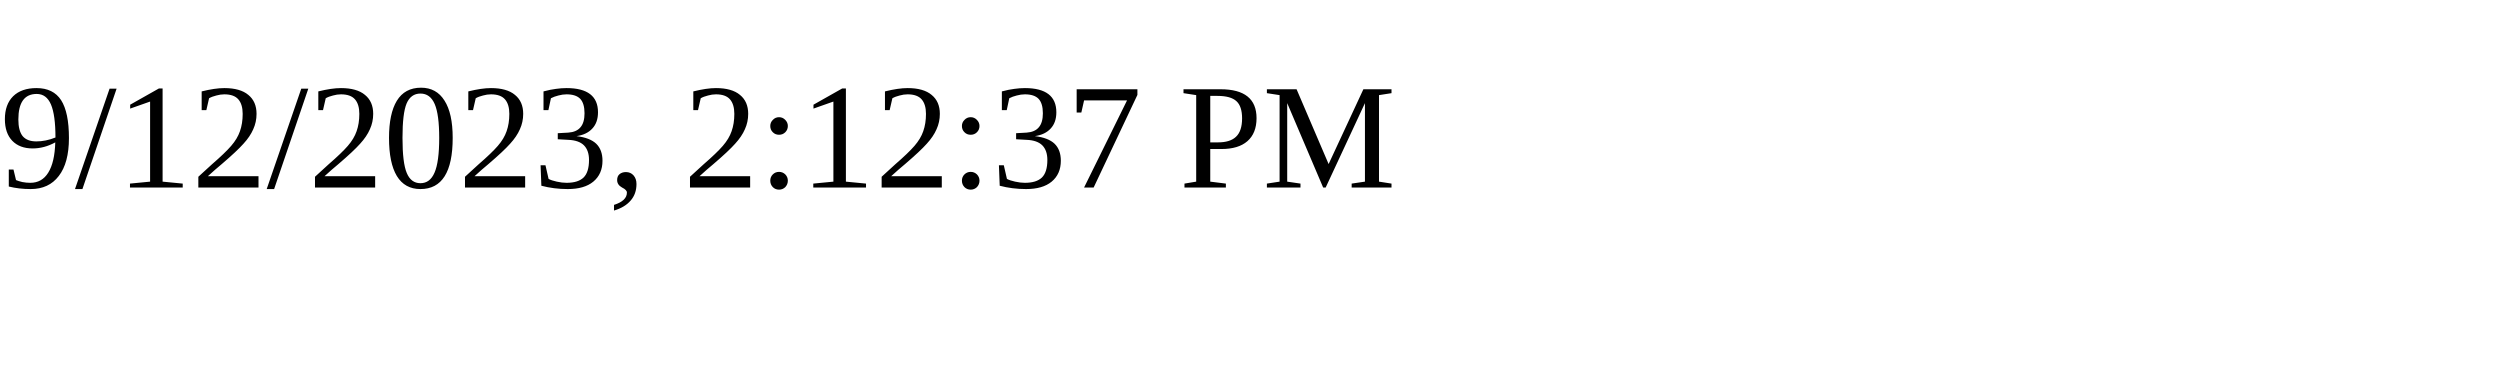
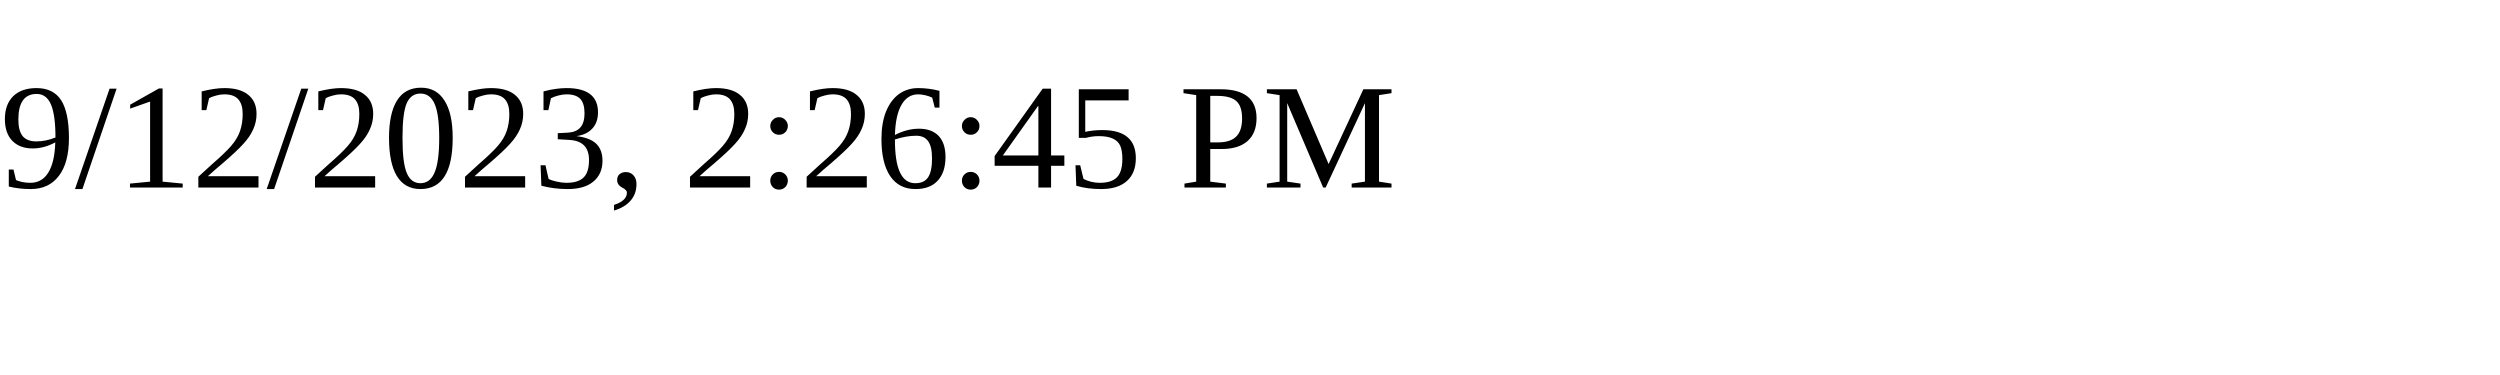
<svg xmlns="http://www.w3.org/2000/svg" height="30" width="200">
-   <text x="0" y="15">9/12/2023, 2:12:37 PM</text>
+   <text x="0" y="15">9/12/2023, 2:26:45 PM</text>
</svg>
